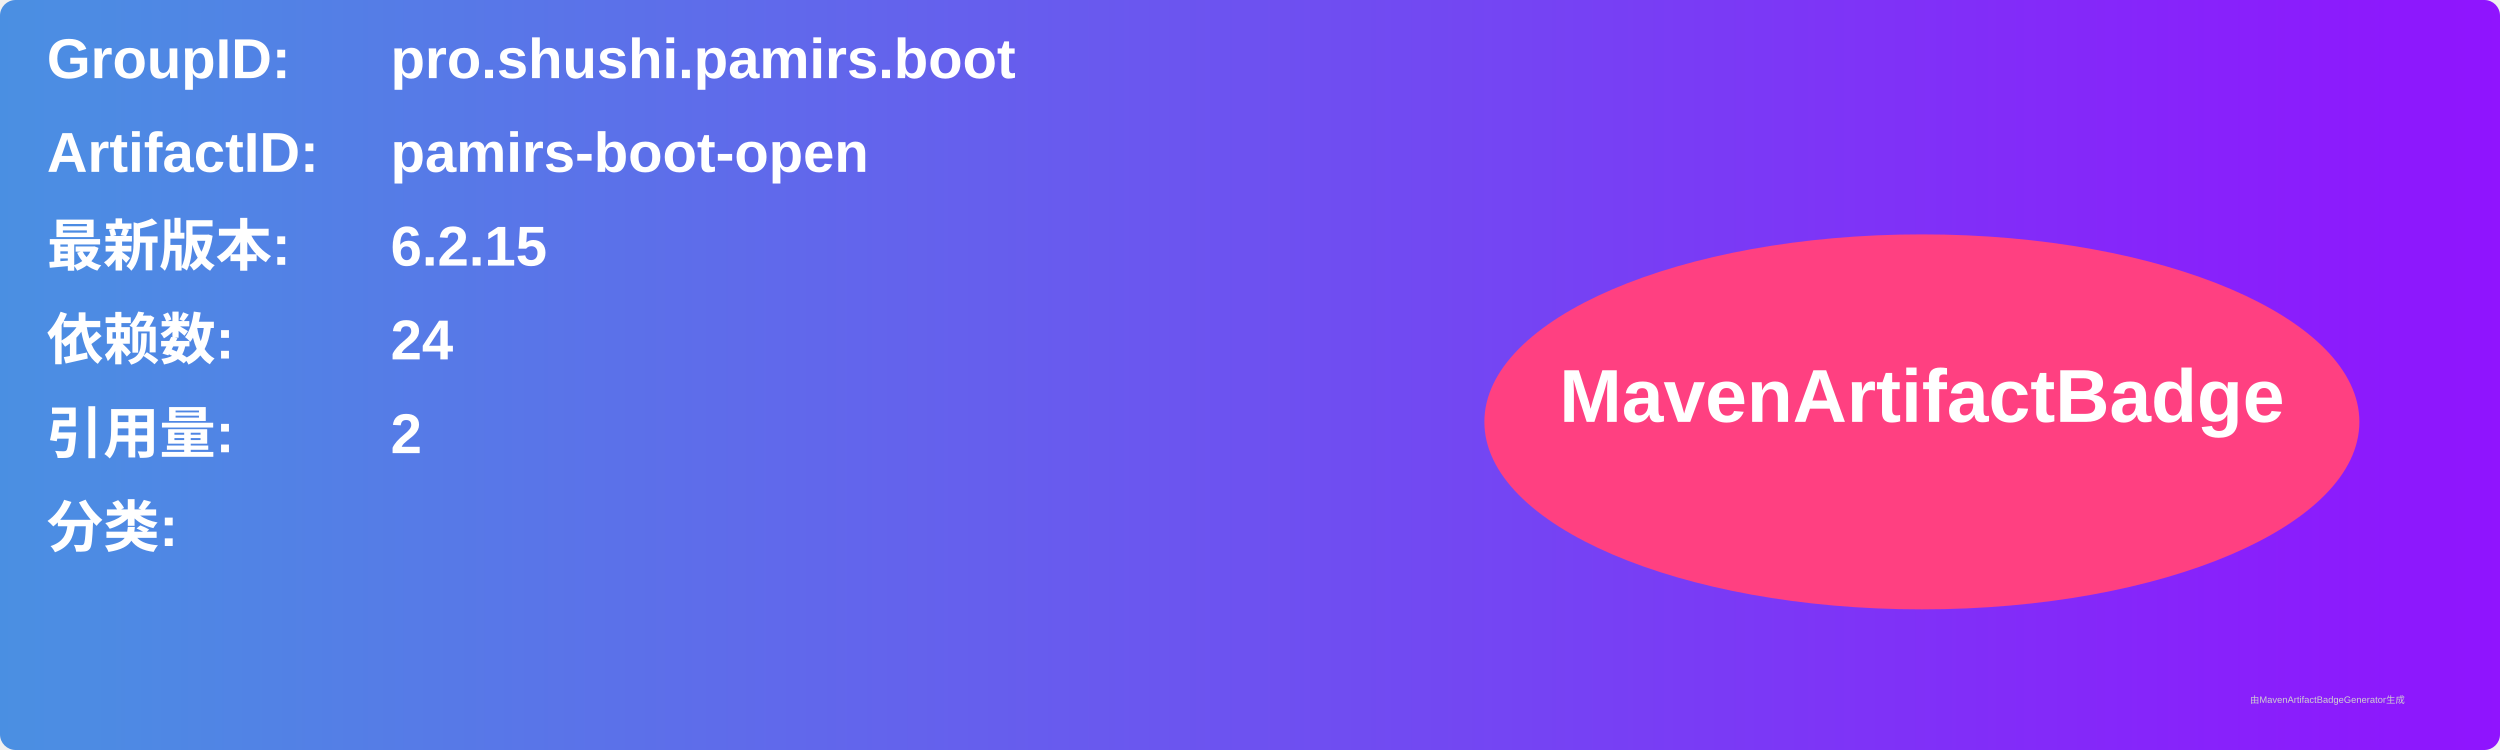
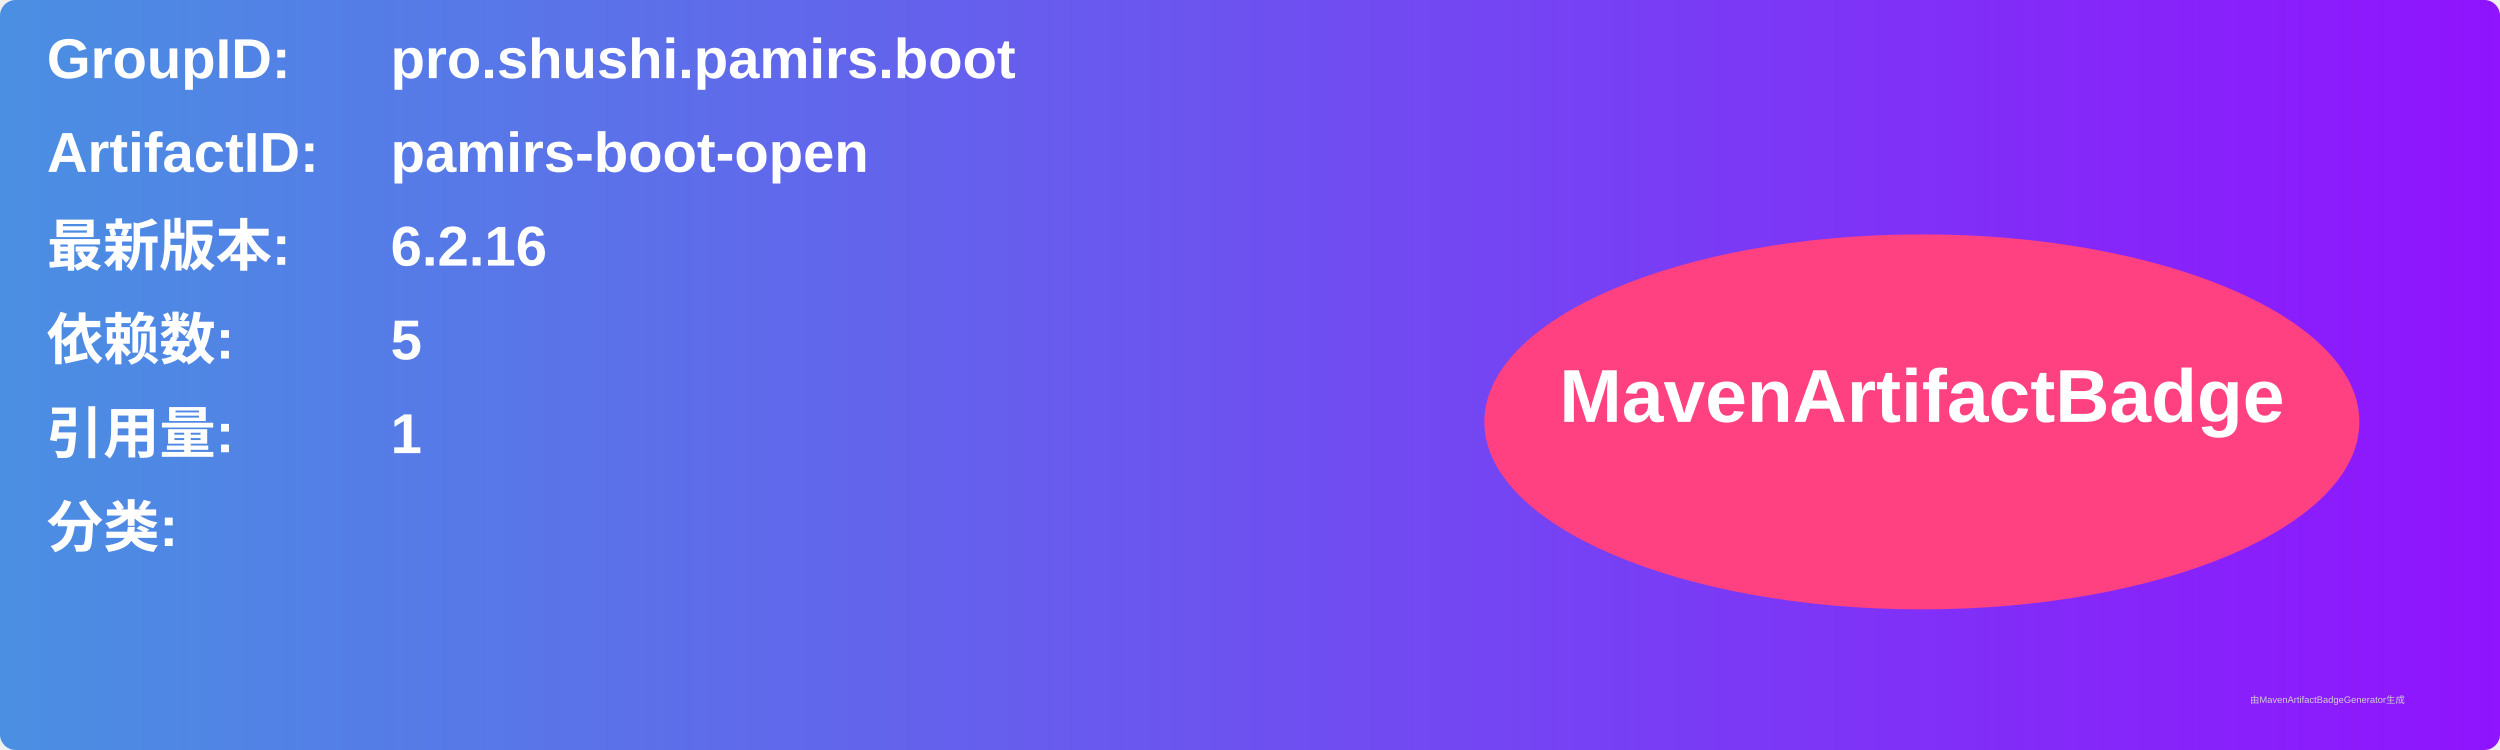
<svg xmlns="http://www.w3.org/2000/svg" width="800" height="240" viewBox="0 0 800 240">
  <linearGradient id="grad" x1="0%" y1="0%" x2="100%" y2="0%">
    <stop offset="0%" stop-color="#4a90e2" />
    <stop offset="100%" stop-color="#9013fe" />
  </linearGradient>
  <rect width="100%" height="100%" rx="5" ry="5" fill="url(#grad)" />
  <g transform="translate(15, 15)">
    <text x="0" y="10" font-family="Arial" font-size="18" fill="white" font-weight="bold" width="260">GroupID:</text>
    <text x="110" y="10" font-family="Arial" font-size="18" fill="white" font-weight="bold" width="460">pro.shushi.pamirs.boot</text>
    <text x="0" y="40" font-family="Arial" font-size="18" fill="white" font-weight="bold" width="260">ArtifactID:</text>
    <text x="110" y="40" font-family="Arial" font-size="18" fill="white" font-weight="bold" width="460">pamirs-boot-open</text>
    <text x="0" y="70" font-family="Arial" font-size="18" fill="white" font-weight="bold">最新版本:</text>
    <text x="110" y="70" font-family="Arial" font-size="18" fill="white" font-weight="bold">
-       <tspan font-weight="bold">6.2.15</tspan>
+       <tspan font-weight="bold">6.2.16</tspan>
    </text>
    <text x="0" y="100" font-family="Arial" font-size="18" fill="white" font-weight="bold">依赖数: </text>
    <text x="110" y="100" font-family="Arial" font-size="18" fill="white">
-       <tspan font-weight="bold">24</tspan>
+       <tspan font-weight="bold">5</tspan>
    </text>
    <text x="0" y="130" font-family="Arial" font-size="18" fill="white" font-weight="bold">引用量: </text>
    <text x="110" y="130" font-family="Arial" font-size="18" fill="white">
-       <tspan font-weight="bold">2</tspan>
+       <tspan font-weight="bold">1</tspan>
    </text>
    <text x="0" y="160" font-family="Arial" font-size="18" fill="white" font-weight="bold">分类:</text>
    <text x="10" y="190" font-family="Arial" font-size="10" fill="white">
      <tspan font-weight="bold" />
    </text>
    <ellipse cx="600" cy="120" rx="140" ry="60" fill="#ff4081" />
    <text x="600" y="120" text-anchor="middle" font-family="Arial" font-size="24" fill="white" font-weight="bold">MavenArtifactBadge</text>
  </g>
  <text x="720" y="225" font-family="Arial" font-size="3" fill="#d0d0d0">由MavenArtifactBadgeGenerator生成</text>
</svg>
